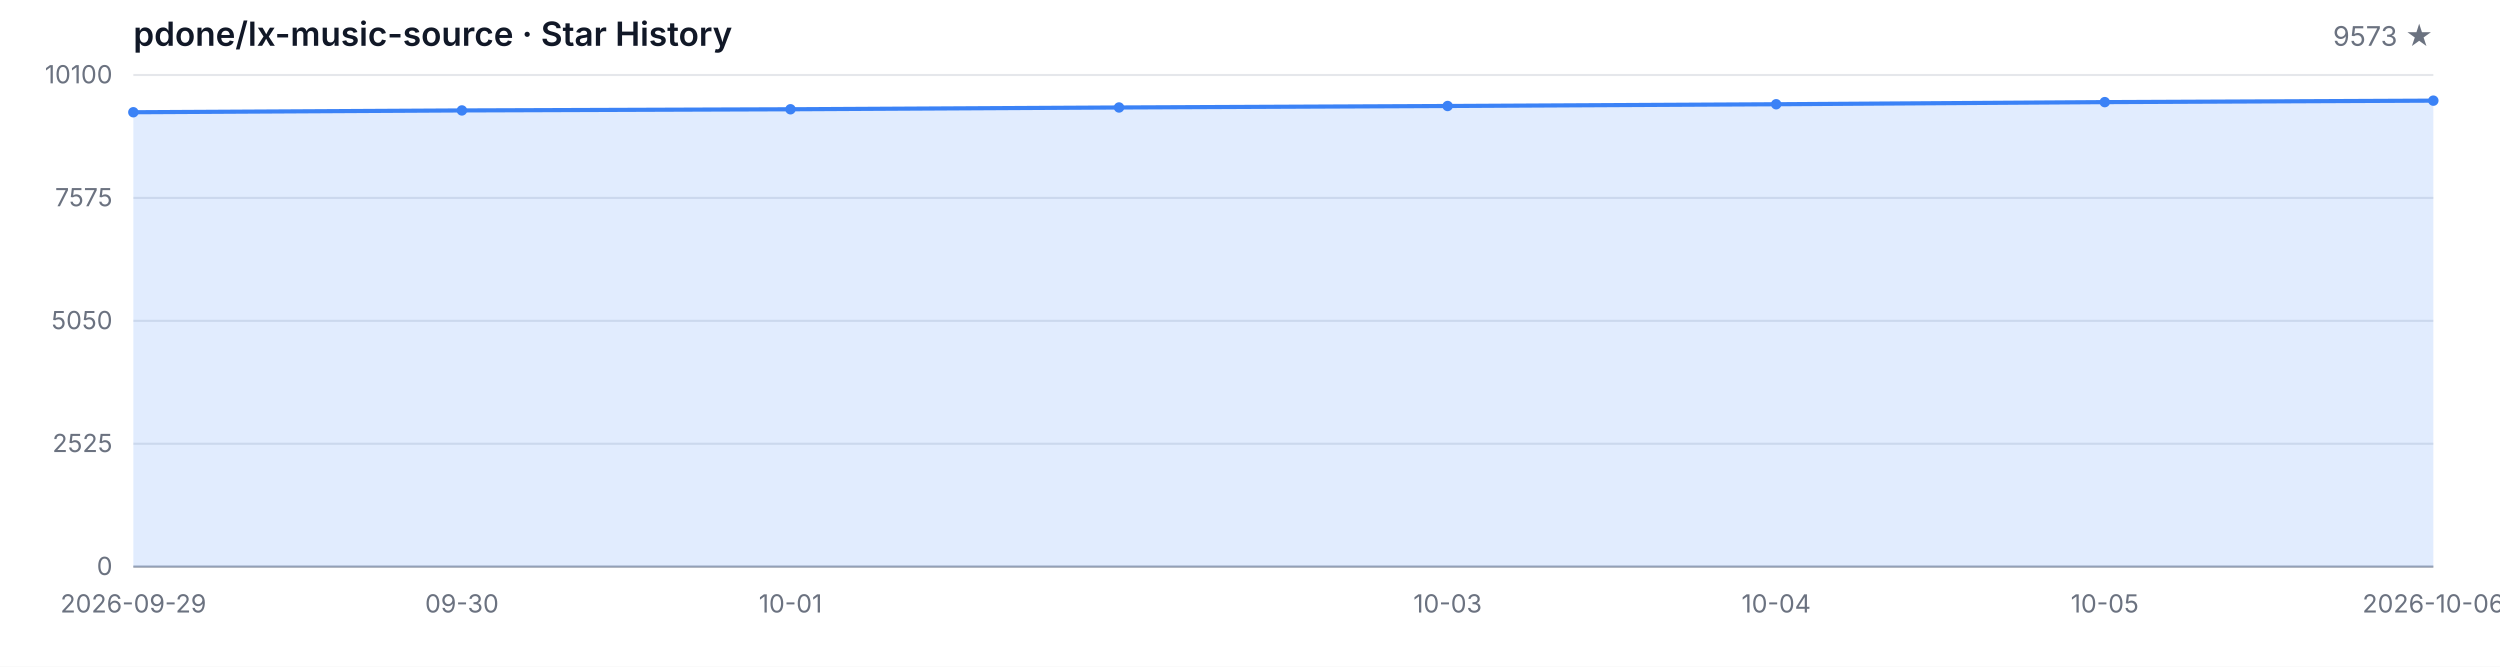
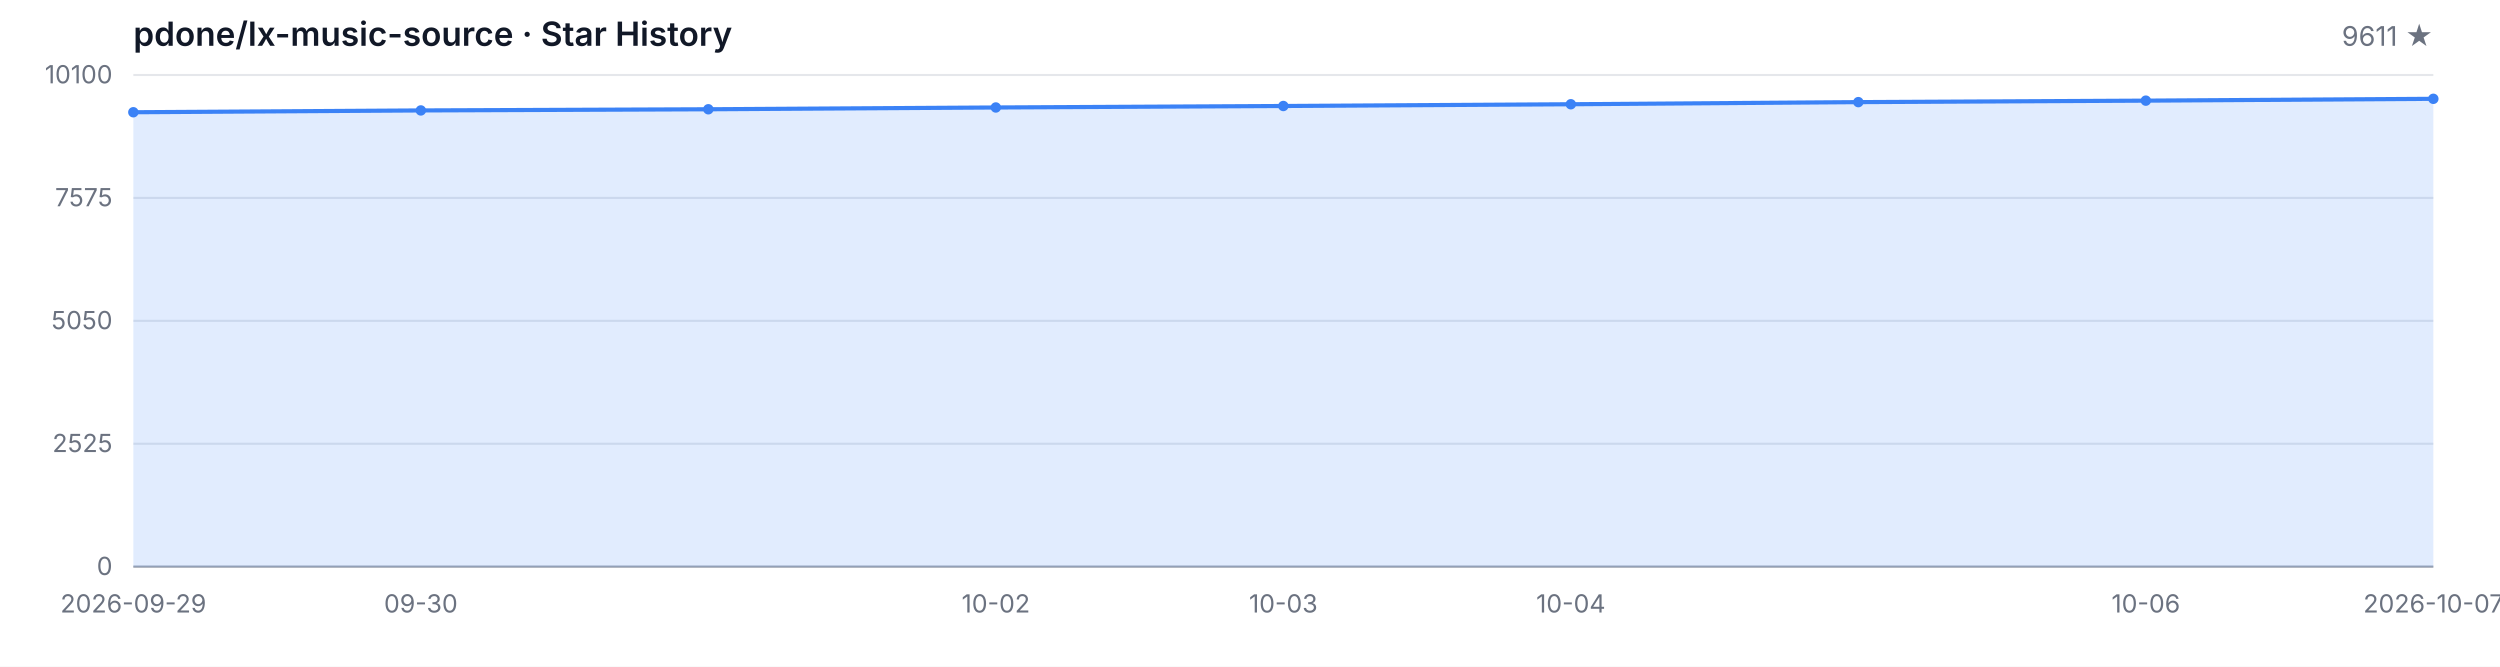
<svg xmlns="http://www.w3.org/2000/svg" width="1200" height="320" viewBox="0 0 1200 320" role="img" aria-label="Star History">
  <style>
  .bg { fill: #ffffff; }
  .grid { stroke: #e5e7eb; stroke-width: 1; }
  .axis { stroke: #9ca3af; stroke-width: 1; }
  .area { fill: rgba(59, 130, 246, 0.15); }
  .line { fill: none; stroke: #3b82f6; stroke-width: 2; stroke-linejoin: round; stroke-linecap: round; }
  .dot { fill: #3b82f6; }
  .tlabel { fill: #6b7280; font-family: -apple-system, BlinkMacSystemFont, 'Segoe UI', sans-serif; font-size: 12px; }
  .title { fill: #111827; font-family: -apple-system, BlinkMacSystemFont, 'Segoe UI', sans-serif; font-size: 16px; font-weight: 600; }
  .subtitle { fill: #6b7280; font-family: -apple-system, BlinkMacSystemFont, 'Segoe UI', sans-serif; font-size: 13px; }
  @media (prefers-color-scheme: dark) {
    .bg { fill: #0d1117; }
    .grid { stroke: #21262d; }
    .axis { stroke: #484f58; }
    .area { fill: rgba(58, 132, 255, 0.18); }
    .line { stroke: #58a6ff; }
    .dot { fill: #58a6ff; }
    .tlabel { fill: #8b949e; }
    .title { fill: #c9d1d9; }
    .subtitle { fill: #8b949e; }
  }
</style>
  <rect class="bg" width="1200" height="320" />
  <text class="title" x="64" y="22">pdone/lx-music-source · Star History</text>
-   <text class="subtitle" x="1168" y="22" text-anchor="end">9573 ★</text>
+   <text class="subtitle" x="1168" y="22" text-anchor="end">9611 ★</text>
  <line class="grid" x1="64" y1="272.00" x2="1168" y2="272.00" />
  <line class="grid" x1="64" y1="213.00" x2="1168" y2="213.00" />
  <line class="grid" x1="64" y1="154.00" x2="1168" y2="154.00" />
  <line class="grid" x1="64" y1="95.00" x2="1168" y2="95.00" />
  <line class="grid" x1="64" y1="36.00" x2="1168" y2="36.00" />
  <text class="tlabel" x="54" y="276.00" text-anchor="end">0</text>
  <text class="tlabel" x="54" y="217.00" text-anchor="end">2525</text>
  <text class="tlabel" x="54" y="158.00" text-anchor="end">5050</text>
  <text class="tlabel" x="54" y="99.00" text-anchor="end">7575</text>
  <text class="tlabel" x="54" y="40.00" text-anchor="end">10100</text>
  <line class="axis" x1="64" y1="272" x2="1168" y2="272" />
-   <path class="area" d="M 64.00 272.00 L 64.00 53.88 L 221.71 53.01 L 379.43 52.45 L 537.14 51.59 L 694.86 50.88 L 852.57 50.04 L 1010.29 49.02 L 1168.00 48.31 L 1168.00 272.00 Z" />
-   <path class="line" d="M 64.00 53.88 L 221.71 53.01 L 379.43 52.45 L 537.14 51.59 L 694.86 50.88 L 852.57 50.04 L 1010.29 49.02 L 1168.00 48.31" />
+   <path class="area" d="M 64.00 272.00 L 64.00 53.88 L 202.00 53.01 L 340.00 52.45 L 478.00 51.59 L 616.00 50.88 L 754.00 50.04 L 892.00 49.02 L 1030.00 48.31 L 1168.00 47.43 L 1168.00 272.00 Z" />
+   <path class="line" d="M 64.00 53.88 L 202.00 53.01 L 340.00 52.45 L 478.00 51.59 L 616.00 50.88 L 754.00 50.04 L 892.00 49.02 L 1030.00 48.31 L 1168.00 47.43" />
  <circle class="dot" cx="64.00" cy="53.88" r="2.5" />
-   <circle class="dot" cx="221.71" cy="53.01" r="2.5" />
-   <circle class="dot" cx="379.43" cy="52.45" r="2.5" />
-   <circle class="dot" cx="537.14" cy="51.59" r="2.5" />
-   <circle class="dot" cx="694.86" cy="50.88" r="2.5" />
-   <circle class="dot" cx="852.57" cy="50.04" r="2.5" />
-   <circle class="dot" cx="1010.29" cy="49.02" r="2.5" />
-   <circle class="dot" cx="1168.00" cy="48.31" r="2.5" />
+   <circle class="dot" cx="202.00" cy="53.01" r="2.5" />
+   <circle class="dot" cx="340.00" cy="52.45" r="2.5" />
+   <circle class="dot" cx="478.00" cy="51.59" r="2.5" />
+   <circle class="dot" cx="616.00" cy="50.88" r="2.5" />
+   <circle class="dot" cx="754.00" cy="50.04" r="2.5" />
+   <circle class="dot" cx="892.00" cy="49.02" r="2.5" />
+   <circle class="dot" cx="1030.00" cy="48.31" r="2.5" />
+   <circle class="dot" cx="1168.00" cy="47.43" r="2.5" />
  <text class="tlabel" x="64.00" y="294" text-anchor="middle">2026-09-29</text>
-   <text class="tlabel" x="221.71" y="294" text-anchor="middle">09-30</text>
-   <text class="tlabel" x="379.43" y="294" text-anchor="middle">10-01</text>
-   <text class="tlabel" x="694.86" y="294" text-anchor="middle">10-03</text>
-   <text class="tlabel" x="852.57" y="294" text-anchor="middle">10-04</text>
-   <text class="tlabel" x="1010.29" y="294" text-anchor="middle">10-05</text>
-   <text class="tlabel" x="1168.00" y="294" text-anchor="middle">2026-10-06</text>
+   <text class="tlabel" x="202.00" y="294" text-anchor="middle">09-30</text>
+   <text class="tlabel" x="478.00" y="294" text-anchor="middle">10-02</text>
+   <text class="tlabel" x="616.00" y="294" text-anchor="middle">10-03</text>
+   <text class="tlabel" x="754.00" y="294" text-anchor="middle">10-04</text>
+   <text class="tlabel" x="1030.00" y="294" text-anchor="middle">10-06</text>
+   <text class="tlabel" x="1168.00" y="294" text-anchor="middle">2026-10-07</text>
</svg>
